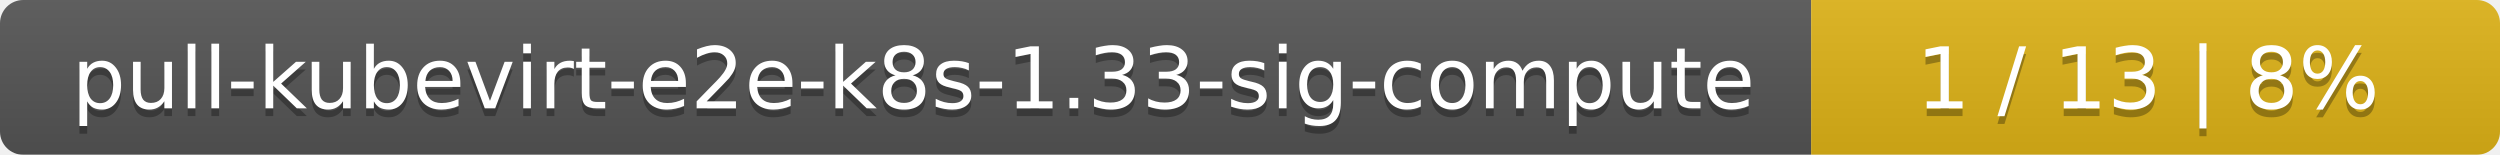
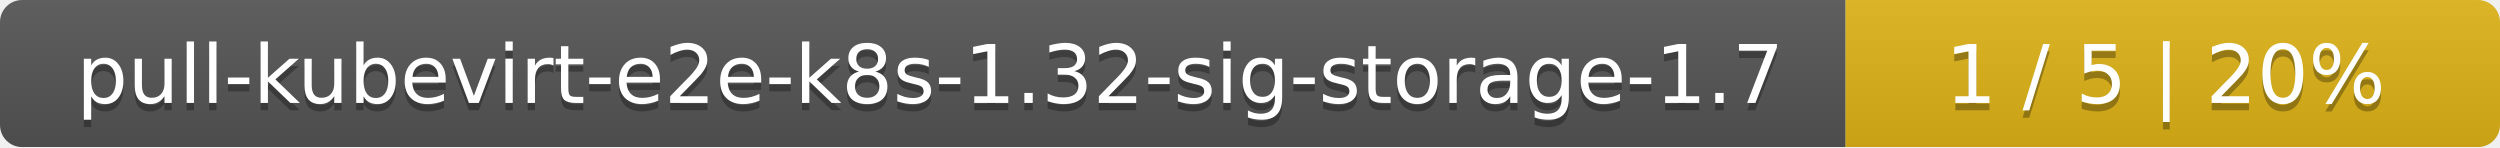
- <svg xmlns="http://www.w3.org/2000/svg" width="323" height="20">
+ <svg xmlns="http://www.w3.org/2000/svg" width="340" height="20">
  <linearGradient id="smooth" x2="0" y2="100%">
    <stop offset="0" stop-color="#bbb" stop-opacity=".1" />
    <stop offset="1" stop-opacity=".1" />
  </linearGradient>
  <mask id="round">
-     <rect width="323" height="20" rx="3" fill="#fff" />
+     <rect width="340" height="20" rx="3" fill="#fff" />
  </mask>
  <g mask="url(#round)">
-     <rect width="234" height="20" fill="#555" />
-     <rect x="234" width="89" height="20" fill="#dfb317" />
-     <rect width="323" height="20" fill="url(#smooth)" />
+     <rect width="251" height="20" fill="#555" />
+     <rect x="251" width="89" height="20" fill="#dfb317" />
+     <rect width="340" height="20" fill="url(#smooth)" />
  </g>
  <g fill="#fff" text-anchor="middle" font-family="DejaVu Sans,Verdana,Geneva,sans-serif" font-size="11">
-     <text x="118" y="15" fill="#010101" fill-opacity=".3">pull-kubevirt-e2e-k8s-1.33-sig-compute</text>
-     <text x="118" y="14">pull-kubevirt-e2e-k8s-1.33-sig-compute</text>
-     <text x="277.5" y="15" fill="#010101" fill-opacity=".3">1 / 13    |    8%</text>
-     <text x="277.5" y="14">1 / 13    |    8%</text>
+     <text x="126.5" y="15" fill="#010101" fill-opacity=".3">pull-kubevirt-e2e-k8s-1.32-sig-storage-1.7</text>
+     <text x="126.5" y="14">pull-kubevirt-e2e-k8s-1.32-sig-storage-1.7</text>
+     <text x="294.5" y="15" fill="#010101" fill-opacity=".3">1 / 5    |    20%</text>
+     <text x="294.5" y="14">1 / 5    |    20%</text>
  </g>
</svg>
